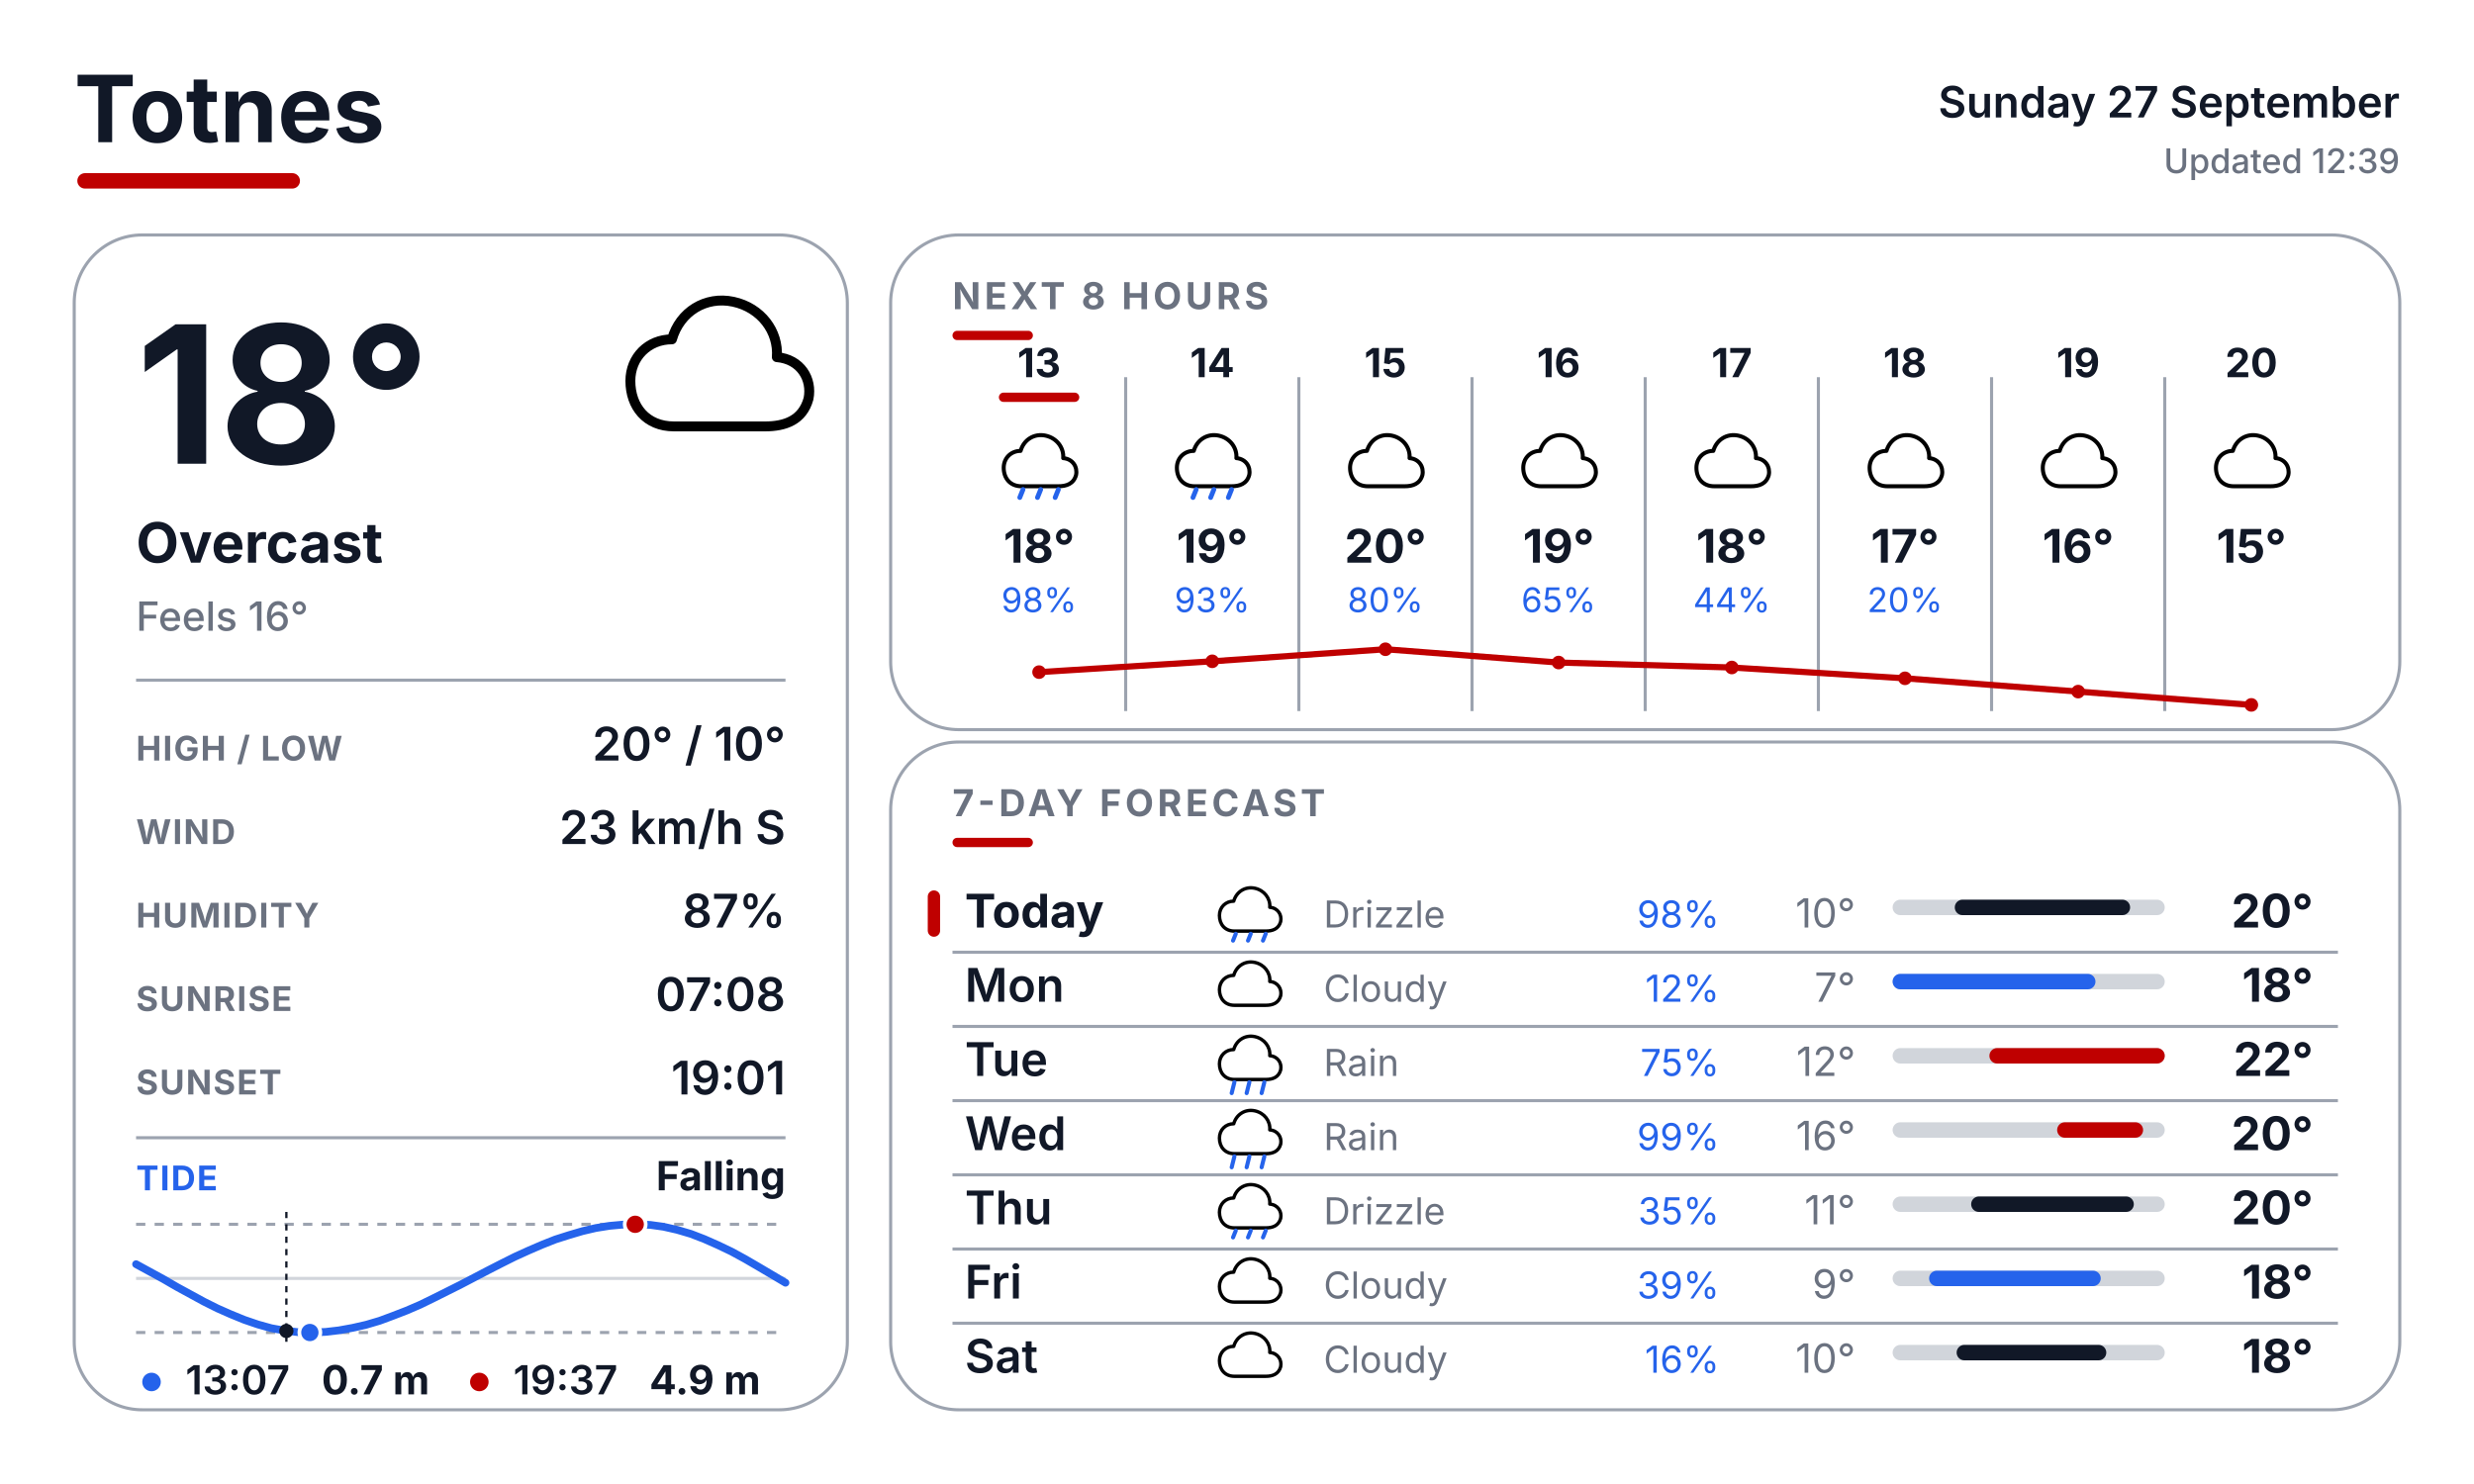
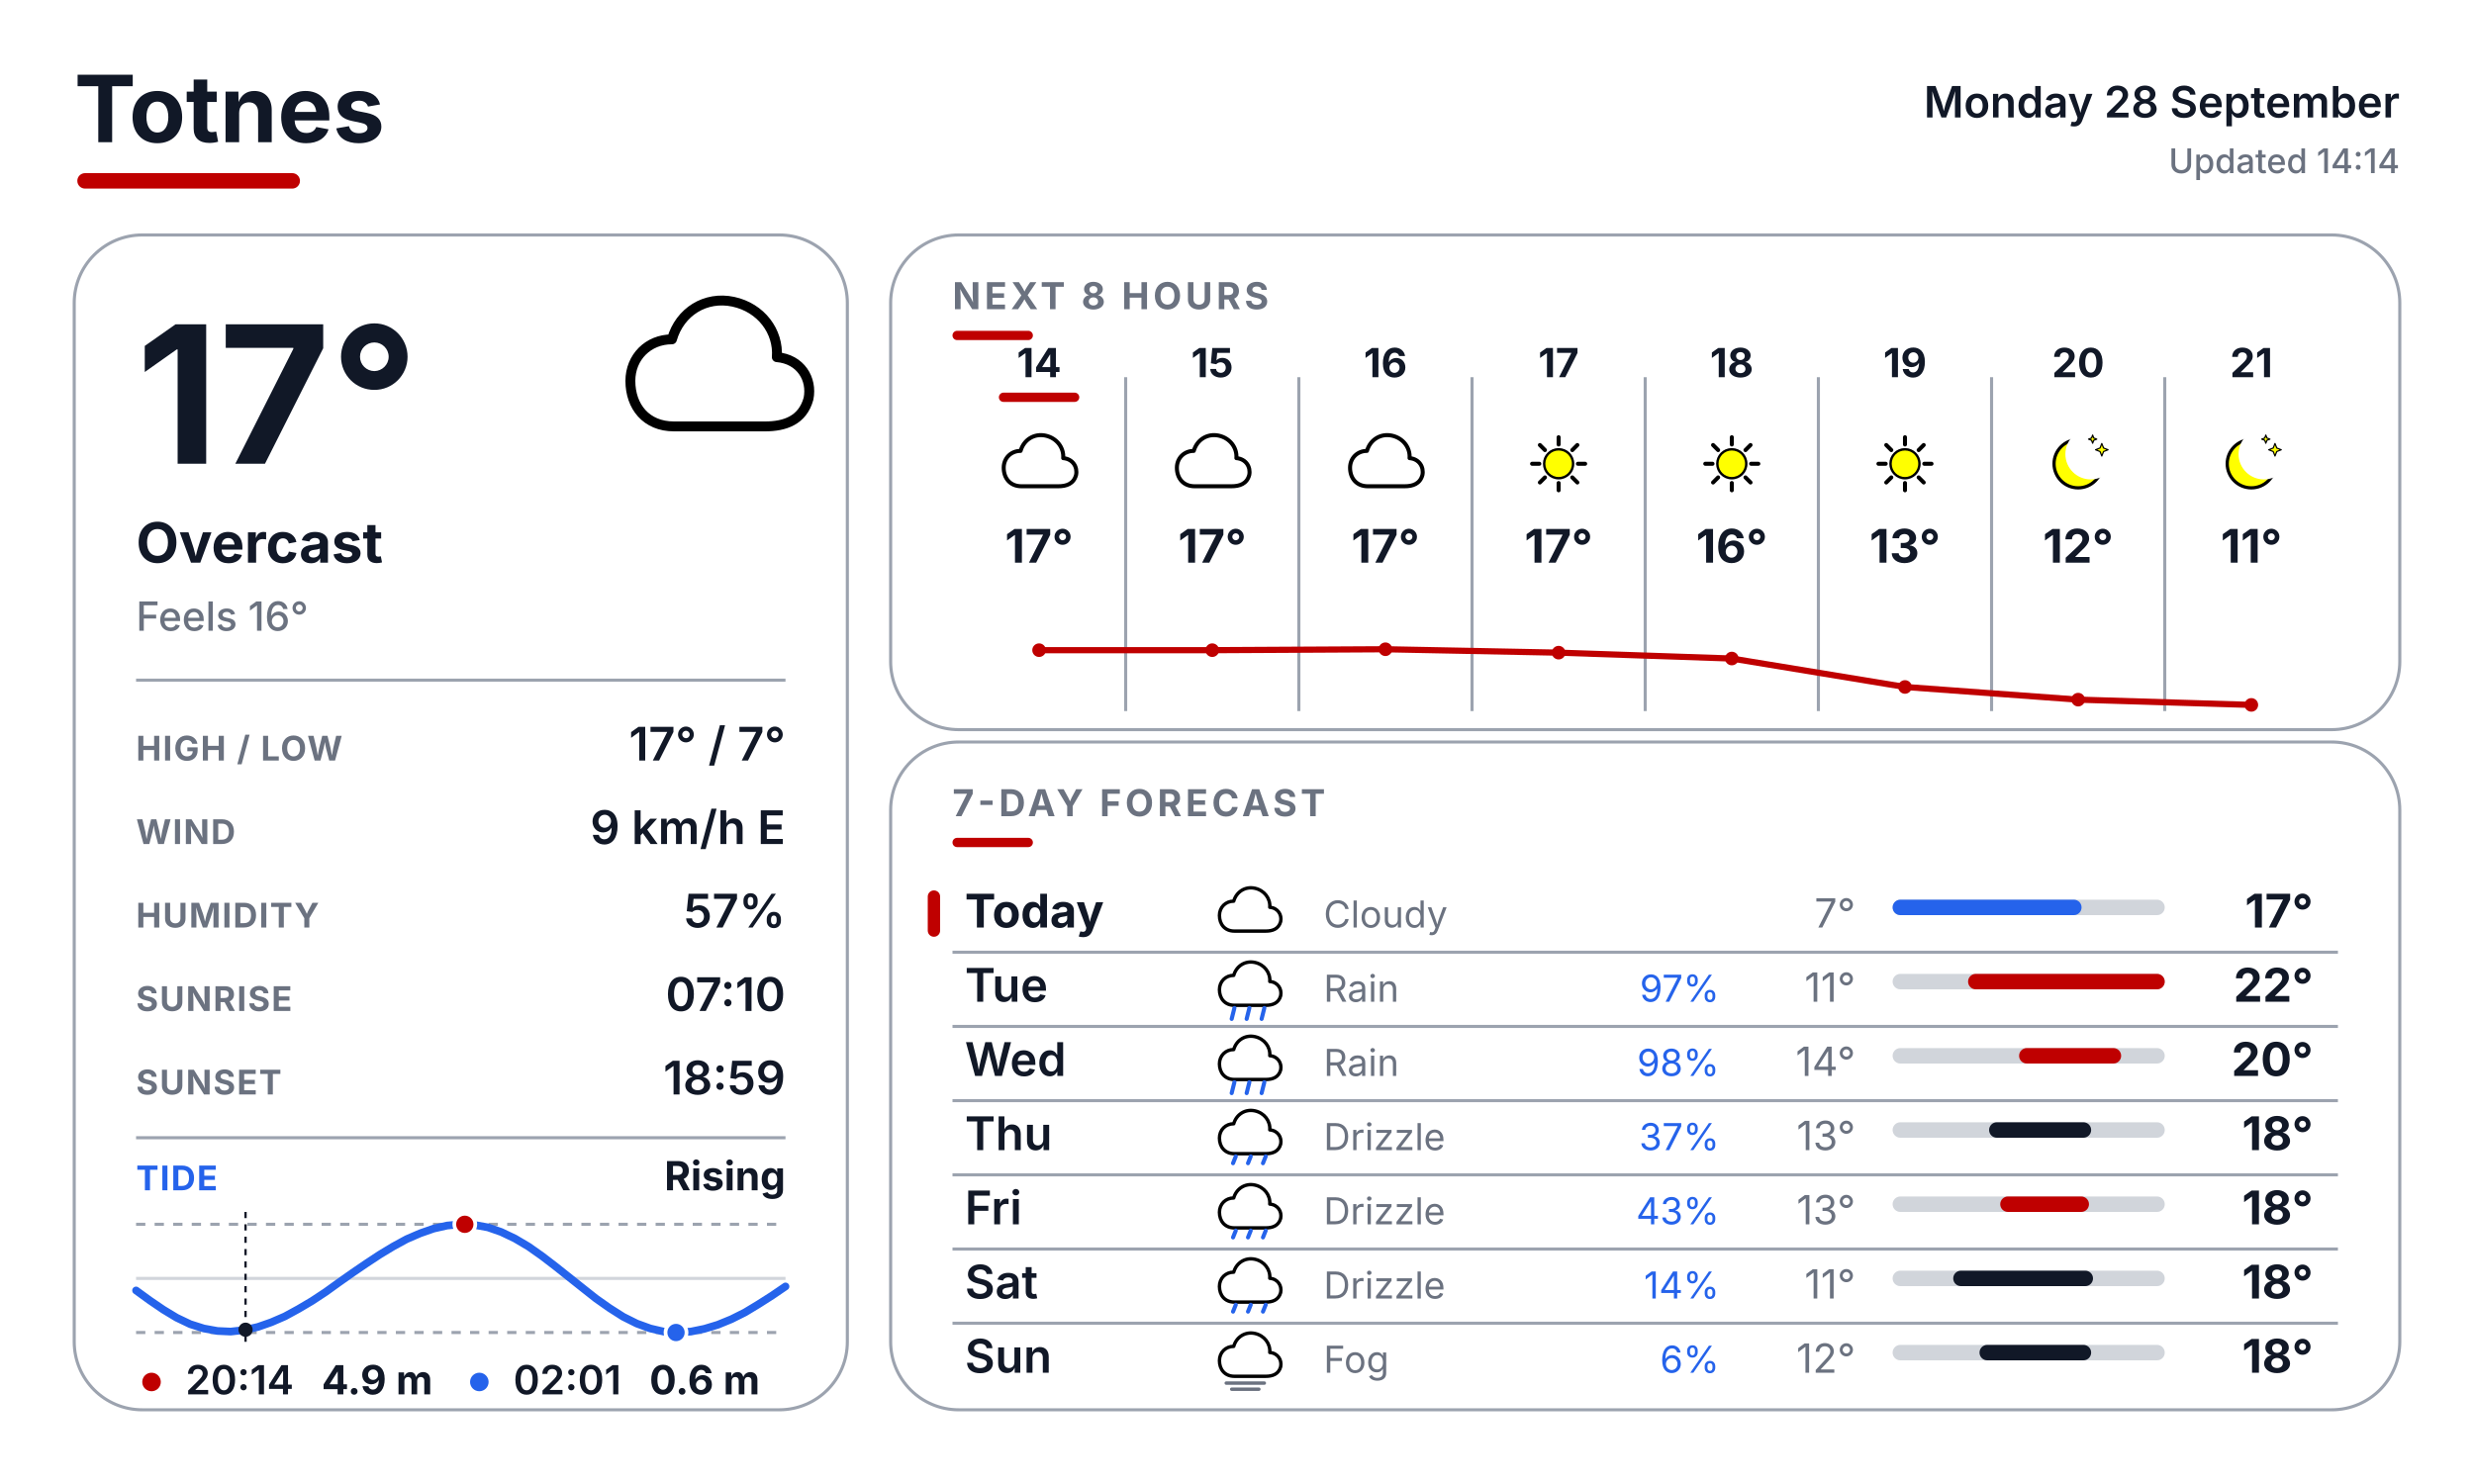
<svg xmlns="http://www.w3.org/2000/svg" width="800" height="480" viewBox="0 0 800 480" fill="none">
  <defs>
    <style>
      text { font-family: Inter, Arial, Helvetica, sans-serif; }
      .place { font-size: 30px; font-weight: 700; fill: #111827; }
      .date { font-size: 14px; font-weight: 600; fill: #111827; }
      .updated { font-size: 11px; font-weight: 500; fill: #6B7280; }
      .temp { font-size: 62px; font-weight: 700; fill: #111827; }
      .cond { font-size: 18px; font-weight: 700; fill: #111827; }
      .feels { font-size: 13px; font-weight: 500; fill: #6B7280; }
      .slabel { font-size: 11px; font-weight: 700; letter-spacing: 0.04em; fill: #6B7280; }
      .svalue { font-size: 15px; font-weight: 600; fill: #111827; }
      .sec { font-size: 12px; font-weight: 700; letter-spacing: 0.10em; fill: #6B7280; }
      .tidelabel { font-size: 11px; font-weight: 700; letter-spacing: 0.04em; fill: #2563EB; }
      .tidestate { font-size: 13px; font-weight: 700; fill: #111827; }
    </style>
  </defs>
  <rect width="800" height="480" fill="#FFFFFF" />
  <text x="24" y="46" class="place">Totnes</text>
  <rect x="25" y="56" width="72" height="5" rx="2.5" fill="#BF0000" />
-   <text x="776" y="38" text-anchor="end" class="date">Sunday 27 September</text>
-   <text x="776" y="56" text-anchor="end" class="updated">Updated 12:39</text>
+   <text x="776" y="38" text-anchor="end" class="date">Monday 28 September</text>
+   <text x="776" y="56" text-anchor="end" class="updated">Updated 14:14</text>
  <rect x="24" y="76" width="250" height="380" rx="22" fill="#FFFFFF" stroke="#9CA3AF" stroke-width="1" />
  <rect x="288" y="76" width="488" height="160" rx="22" fill="#FFFFFF" stroke="#9CA3AF" stroke-width="1" />
  <rect x="288" y="240" width="488" height="216" rx="22" fill="#FFFFFF" stroke="#9CA3AF" stroke-width="1" />
  <g transform="translate(200.0 88.0) scale(0.64)">
    <path d="M28 78 C14 78 6 68 6 55 C6 43 15 34 27 34 C31 20 44 12 58 15 C72 18 81 30 80 43 C92 44 98 54 96 64 C93 75 84 78 74 78 Z" fill="white" stroke="black" stroke-width="5" stroke-linejoin="round" />
  </g>
-   <text x="44" y="150" class="temp">18°</text>
+   <text x="44" y="150" class="temp">17°</text>
  <text x="44" y="182" class="cond">Overcast</text>
  <text x="44" y="204" class="feels">Feels 16°</text>
  <line x1="44" y1="220" x2="254" y2="220" stroke="#9CA3AF" stroke-width="1" />
  <text x="44" y="246" class="slabel">HIGH / LOW</text>
-   <text x="254" y="246" text-anchor="end" class="svalue">20° / 10°</text>
+   <text x="254" y="246" text-anchor="end" class="svalue">17° / 7°</text>
  <text x="44" y="273" class="slabel">WIND</text>
-   <text x="254" y="273" text-anchor="end" class="svalue">23 km/h S</text>
+   <text x="254" y="273" text-anchor="end" class="svalue">9 km/h E</text>
  <text x="44" y="300" class="slabel">HUMIDITY</text>
-   <text x="254" y="300" text-anchor="end" class="svalue">87%</text>
+   <text x="254" y="300" text-anchor="end" class="svalue">57%</text>
  <text x="44" y="327" class="slabel">SUNRISE</text>
-   <text x="254" y="327" text-anchor="end" class="svalue">07:08</text>
+   <text x="254" y="327" text-anchor="end" class="svalue">07:10</text>
  <text x="44" y="354" class="slabel">SUNSET</text>
-   <text x="254" y="354" text-anchor="end" class="svalue">19:01</text>
+   <text x="254" y="354" text-anchor="end" class="svalue">18:59</text>
  <line x1="44" y1="368" x2="254" y2="368" stroke="#9CA3AF" stroke-width="1" />
  <text x="44" y="385" class="tidelabel">TIDE</text>
-   <text x="254" y="385" text-anchor="end" class="tidestate">Falling</text>
+   <text x="254" y="385" text-anchor="end" class="tidestate">Rising</text>
  <line x1="44" y1="396" x2="254" y2="396" stroke="#9CA3AF" stroke-width="1" stroke-dasharray="3 3" />
  <line x1="44" y1="431" x2="254" y2="431" stroke="#9CA3AF" stroke-width="1" stroke-dasharray="3 3" />
  <line x1="44" y1="413.5" x2="254" y2="413.5" stroke="#D1D5DB" stroke-width="1" />
-   <polyline points="44.0,408.9 48.4,411.3 52.8,413.7 57.1,416.2 61.5,418.6 65.9,421.0 70.3,423.2 74.6,425.1 79.0,426.9 83.4,428.4 87.7,429.6 92.1,430.4 96.5,430.9 100.9,431.0 105.3,430.8 109.6,430.3 114.0,429.5 118.4,428.5 122.8,427.2 127.1,425.6 131.5,423.9 135.9,422.0 140.2,419.9 144.6,417.7 149.0,415.5 153.4,413.2 157.8,410.9 162.1,408.7 166.5,406.5 170.9,404.5 175.3,402.6 179.6,400.9 184.0,399.5 188.4,398.2 192.7,397.2 197.1,396.5 201.5,396.1 205.9,396.0 210.3,396.2 214.6,396.8 219.0,397.8 223.4,399.1 227.8,400.8 232.1,402.7 236.5,404.8 240.9,407.2 245.2,409.7 249.6,412.3 254.0,414.9" fill="none" stroke="#2563EB" stroke-width="2.5" stroke-linecap="round" stroke-linejoin="round" />
-   <line x1="92.6" y1="392" x2="92.6" y2="435" stroke="#111827" stroke-width="0.75" stroke-dasharray="2 2" />
-   <circle cx="92.6" cy="430.5" r="2.3" fill="#111827" />
-   <circle cx="205.4" cy="396.0" r="3.4" fill="#BF0000" stroke="#FFFFFF" stroke-width="1.2" />
-   <circle cx="100.2" cy="431.0" r="3.4" fill="#2563EB" stroke="#FFFFFF" stroke-width="1.2" />
-   <circle cx="49" cy="447" r="3" fill="#2563EB" />
-   <text x="60" y="451" font-family="Inter, Arial, Helvetica, sans-serif" font-size="13" font-weight="600" fill="#111827">13:07</text>
-   <text x="104" y="451" font-family="Inter, Arial, Helvetica, sans-serif" font-size="13" font-weight="700" fill="#111827">0.7 m</text>
-   <circle cx="155" cy="447" r="3" fill="#BF0000" />
-   <text x="166" y="451" font-family="Inter, Arial, Helvetica, sans-serif" font-size="13" font-weight="600" fill="#111827">19:37</text>
-   <text x="210" y="451" font-family="Inter, Arial, Helvetica, sans-serif" font-size="13" font-weight="700" fill="#111827">4.9 m</text>
+   <polyline points="44.0,417.4 48.4,420.6 52.8,423.6 57.1,426.2 61.5,428.3 65.9,429.7 70.3,430.5 74.6,430.7 79.0,430.2 83.4,429.2 87.7,427.7 92.1,425.8 96.5,423.4 100.9,420.8 105.3,417.9 109.6,414.8 114.0,411.7 118.4,408.7 122.8,405.8 127.1,403.2 131.5,400.8 135.9,398.9 140.2,397.4 144.6,396.4 149.0,396.0 153.4,396.2 157.8,397.0 162.1,398.5 166.5,400.6 170.9,403.2 175.3,406.3 179.6,409.6 184.0,413.1 188.4,416.6 192.7,420.0 197.1,423.1 201.5,425.9 205.9,428.1 210.3,429.7 214.6,430.7 219.0,431.0 223.4,430.7 227.8,429.8 232.1,428.5 236.5,426.7 240.9,424.5 245.2,421.9 249.6,419.1 254.0,416.1" fill="none" stroke="#2563EB" stroke-width="2.5" stroke-linecap="round" stroke-linejoin="round" />
+   <line x1="79.4" y1="392" x2="79.4" y2="435" stroke="#111827" stroke-width="0.75" stroke-dasharray="2 2" />
+   <circle cx="79.4" cy="430.1" r="2.3" fill="#111827" />
+   <circle cx="150.3" cy="396.0" r="3.4" fill="#BF0000" stroke="#FFFFFF" stroke-width="1.2" />
+   <circle cx="218.6" cy="431.0" r="3.4" fill="#2563EB" stroke="#FFFFFF" stroke-width="1.2" />
+   <circle cx="49" cy="447" r="3" fill="#BF0000" />
+   <text x="60" y="451" font-family="Inter, Arial, Helvetica, sans-serif" font-size="13" font-weight="600" fill="#111827">20:14</text>
+   <text x="104" y="451" font-family="Inter, Arial, Helvetica, sans-serif" font-size="13" font-weight="700" fill="#111827">4.9 m</text>
+   <circle cx="155" cy="447" r="3" fill="#2563EB" />
+   <text x="166" y="451" font-family="Inter, Arial, Helvetica, sans-serif" font-size="13" font-weight="600" fill="#111827">02:01</text>
+   <text x="210" y="451" font-family="Inter, Arial, Helvetica, sans-serif" font-size="13" font-weight="700" fill="#111827">0.6 m</text>
  <text x="308" y="100" class="sec">NEXT 8 HOURS</text>
  <rect x="308" y="107" width="26" height="3" rx="1.5" fill="#BF0000" />
  <line x1="364" y1="122" x2="364" y2="230" stroke="#9CA3AF" stroke-width="1" />
  <line x1="420" y1="122" x2="420" y2="230" stroke="#9CA3AF" stroke-width="1" />
  <line x1="476" y1="122" x2="476" y2="230" stroke="#9CA3AF" stroke-width="1" />
  <line x1="532" y1="122" x2="532" y2="230" stroke="#9CA3AF" stroke-width="1" />
  <line x1="588" y1="122" x2="588" y2="230" stroke="#9CA3AF" stroke-width="1" />
  <line x1="644" y1="122" x2="644" y2="230" stroke="#9CA3AF" stroke-width="1" />
  <line x1="700" y1="122" x2="700" y2="230" stroke="#9CA3AF" stroke-width="1" />
-   <text x="336" y="122" text-anchor="middle" font-family="Inter, Arial, Helvetica, sans-serif" font-size="13" font-weight="700" fill="#111827">13</text>
+   <text x="336" y="122" text-anchor="middle" font-family="Inter, Arial, Helvetica, sans-serif" font-size="13" font-weight="700" fill="#111827">14</text>
  <rect x="323" y="127" width="26" height="3" rx="1.5" fill="#BF0000" />
  <g transform="translate(323.0 137.0) scale(0.26)">
    <path d="M28 78 C14 78 6 68 6 55 C6 43 15 34 27 34 C31 20 44 12 58 15 C72 18 81 30 80 43 C92 44 98 54 96 64 C93 75 84 78 74 78 Z" fill="white" stroke="black" stroke-width="5" stroke-linejoin="round" />
-     <line x1="30" y1="82" x2="26" y2="92" stroke="#2563EB" stroke-width="6" stroke-linecap="round" />
-     <line x1="52" y1="82" x2="48" y2="92" stroke="#2563EB" stroke-width="6" stroke-linecap="round" />
-     <line x1="74" y1="82" x2="70" y2="92" stroke="#2563EB" stroke-width="6" stroke-linecap="round" />
-   </g>
-   <text x="336" y="182" text-anchor="middle" font-family="Inter, Arial, Helvetica, sans-serif" font-size="15" font-weight="700" fill="#111827">18°</text>
-   <text x="336" y="198" text-anchor="middle" font-family="Inter, Arial, Helvetica, sans-serif" font-size="11" fill="#2563EB">98%</text>
-   <text x="392" y="122" text-anchor="middle" font-family="Inter, Arial, Helvetica, sans-serif" font-size="13" font-weight="700" fill="#111827">14</text>
+   </g>
+   <text x="336" y="182" text-anchor="middle" font-family="Inter, Arial, Helvetica, sans-serif" font-size="15" font-weight="700" fill="#111827">17°</text>
+   <text x="392" y="122" text-anchor="middle" font-family="Inter, Arial, Helvetica, sans-serif" font-size="13" font-weight="700" fill="#111827">15</text>
  <g transform="translate(379.0 137.0) scale(0.26)">
    <path d="M28 78 C14 78 6 68 6 55 C6 43 15 34 27 34 C31 20 44 12 58 15 C72 18 81 30 80 43 C92 44 98 54 96 64 C93 75 84 78 74 78 Z" fill="white" stroke="black" stroke-width="5" stroke-linejoin="round" />
-     <line x1="30" y1="82" x2="26" y2="92" stroke="#2563EB" stroke-width="6" stroke-linecap="round" />
-     <line x1="52" y1="82" x2="48" y2="92" stroke="#2563EB" stroke-width="6" stroke-linecap="round" />
-     <line x1="74" y1="82" x2="70" y2="92" stroke="#2563EB" stroke-width="6" stroke-linecap="round" />
-   </g>
-   <text x="392" y="182" text-anchor="middle" font-family="Inter, Arial, Helvetica, sans-serif" font-size="15" font-weight="700" fill="#111827">19°</text>
-   <text x="392" y="198" text-anchor="middle" font-family="Inter, Arial, Helvetica, sans-serif" font-size="11" fill="#2563EB">93%</text>
-   <text x="448" y="122" text-anchor="middle" font-family="Inter, Arial, Helvetica, sans-serif" font-size="13" font-weight="700" fill="#111827">15</text>
+   </g>
+   <text x="392" y="182" text-anchor="middle" font-family="Inter, Arial, Helvetica, sans-serif" font-size="15" font-weight="700" fill="#111827">17°</text>
+   <text x="448" y="122" text-anchor="middle" font-family="Inter, Arial, Helvetica, sans-serif" font-size="13" font-weight="700" fill="#111827">16</text>
  <g transform="translate(435.0 137.0) scale(0.26)">
    <path d="M28 78 C14 78 6 68 6 55 C6 43 15 34 27 34 C31 20 44 12 58 15 C72 18 81 30 80 43 C92 44 98 54 96 64 C93 75 84 78 74 78 Z" fill="white" stroke="black" stroke-width="5" stroke-linejoin="round" />
  </g>
-   <text x="448" y="182" text-anchor="middle" font-family="Inter, Arial, Helvetica, sans-serif" font-size="15" font-weight="700" fill="#111827">20°</text>
-   <text x="448" y="198" text-anchor="middle" font-family="Inter, Arial, Helvetica, sans-serif" font-size="11" fill="#2563EB">80%</text>
-   <text x="504" y="122" text-anchor="middle" font-family="Inter, Arial, Helvetica, sans-serif" font-size="13" font-weight="700" fill="#111827">16</text>
+   <text x="448" y="182" text-anchor="middle" font-family="Inter, Arial, Helvetica, sans-serif" font-size="15" font-weight="700" fill="#111827">17°</text>
+   <text x="504" y="122" text-anchor="middle" font-family="Inter, Arial, Helvetica, sans-serif" font-size="13" font-weight="700" fill="#111827">17</text>
  <g transform="translate(491.0 137.0) scale(0.26)">
-     <path d="M28 78 C14 78 6 68 6 55 C6 43 15 34 27 34 C31 20 44 12 58 15 C72 18 81 30 80 43 C92 44 98 54 96 64 C93 75 84 78 74 78 Z" fill="white" stroke="black" stroke-width="5" stroke-linejoin="round" />
-   </g>
-   <text x="504" y="182" text-anchor="middle" font-family="Inter, Arial, Helvetica, sans-serif" font-size="15" font-weight="700" fill="#111827">19°</text>
-   <text x="504" y="198" text-anchor="middle" font-family="Inter, Arial, Helvetica, sans-serif" font-size="11" fill="#2563EB">65%</text>
-   <text x="560" y="122" text-anchor="middle" font-family="Inter, Arial, Helvetica, sans-serif" font-size="13" font-weight="700" fill="#111827">17</text>
+     <line x1="74.0" y1="50.0" x2="83.0" y2="50.0" stroke="#000000" stroke-width="5" stroke-linecap="round" />
+     <line x1="67.0" y1="67.0" x2="73.3" y2="73.3" stroke="#000000" stroke-width="5" stroke-linecap="round" />
+     <line x1="50.0" y1="74.0" x2="50.0" y2="83.0" stroke="#000000" stroke-width="5" stroke-linecap="round" />
+     <line x1="33.0" y1="67.0" x2="26.7" y2="73.3" stroke="#000000" stroke-width="5" stroke-linecap="round" />
+     <line x1="26.0" y1="50.0" x2="17.0" y2="50.0" stroke="#000000" stroke-width="5" stroke-linecap="round" />
+     <line x1="33.0" y1="33.0" x2="26.7" y2="26.7" stroke="#000000" stroke-width="5" stroke-linecap="round" />
+     <line x1="50.0" y1="26.0" x2="50.0" y2="17.0" stroke="#000000" stroke-width="5" stroke-linecap="round" />
+     <line x1="67.0" y1="33.0" x2="73.3" y2="26.7" stroke="#000000" stroke-width="5" stroke-linecap="round" />
+     <circle cx="50" cy="50" r="18" fill="#FFFF00" stroke="black" stroke-width="3" />
+   </g>
+   <text x="504" y="182" text-anchor="middle" font-family="Inter, Arial, Helvetica, sans-serif" font-size="15" font-weight="700" fill="#111827">17°</text>
+   <text x="560" y="122" text-anchor="middle" font-family="Inter, Arial, Helvetica, sans-serif" font-size="13" font-weight="700" fill="#111827">18</text>
  <g transform="translate(547.0 137.0) scale(0.26)">
-     <path d="M28 78 C14 78 6 68 6 55 C6 43 15 34 27 34 C31 20 44 12 58 15 C72 18 81 30 80 43 C92 44 98 54 96 64 C93 75 84 78 74 78 Z" fill="white" stroke="black" stroke-width="5" stroke-linejoin="round" />
-   </g>
-   <text x="560" y="182" text-anchor="middle" font-family="Inter, Arial, Helvetica, sans-serif" font-size="15" font-weight="700" fill="#111827">18°</text>
-   <text x="560" y="198" text-anchor="middle" font-family="Inter, Arial, Helvetica, sans-serif" font-size="11" fill="#2563EB">44%</text>
-   <text x="616" y="122" text-anchor="middle" font-family="Inter, Arial, Helvetica, sans-serif" font-size="13" font-weight="700" fill="#111827">18</text>
+     <line x1="74.0" y1="50.0" x2="83.0" y2="50.0" stroke="#000000" stroke-width="5" stroke-linecap="round" />
+     <line x1="67.0" y1="67.0" x2="73.3" y2="73.3" stroke="#000000" stroke-width="5" stroke-linecap="round" />
+     <line x1="50.0" y1="74.0" x2="50.0" y2="83.0" stroke="#000000" stroke-width="5" stroke-linecap="round" />
+     <line x1="33.0" y1="67.0" x2="26.7" y2="73.3" stroke="#000000" stroke-width="5" stroke-linecap="round" />
+     <line x1="26.0" y1="50.0" x2="17.0" y2="50.0" stroke="#000000" stroke-width="5" stroke-linecap="round" />
+     <line x1="33.0" y1="33.0" x2="26.7" y2="26.7" stroke="#000000" stroke-width="5" stroke-linecap="round" />
+     <line x1="50.0" y1="26.0" x2="50.0" y2="17.0" stroke="#000000" stroke-width="5" stroke-linecap="round" />
+     <line x1="67.0" y1="33.0" x2="73.3" y2="26.7" stroke="#000000" stroke-width="5" stroke-linecap="round" />
+     <circle cx="50" cy="50" r="18" fill="#FFFF00" stroke="black" stroke-width="3" />
+   </g>
+   <text x="560" y="182" text-anchor="middle" font-family="Inter, Arial, Helvetica, sans-serif" font-size="15" font-weight="700" fill="#111827">16°</text>
+   <text x="616" y="122" text-anchor="middle" font-family="Inter, Arial, Helvetica, sans-serif" font-size="13" font-weight="700" fill="#111827">19</text>
  <g transform="translate(603.0 137.0) scale(0.26)">
-     <path d="M28 78 C14 78 6 68 6 55 C6 43 15 34 27 34 C31 20 44 12 58 15 C72 18 81 30 80 43 C92 44 98 54 96 64 C93 75 84 78 74 78 Z" fill="white" stroke="black" stroke-width="5" stroke-linejoin="round" />
-   </g>
-   <text x="616" y="182" text-anchor="middle" font-family="Inter, Arial, Helvetica, sans-serif" font-size="15" font-weight="700" fill="#111827">17°</text>
-   <text x="616" y="198" text-anchor="middle" font-family="Inter, Arial, Helvetica, sans-serif" font-size="11" fill="#2563EB">20%</text>
-   <text x="672" y="122" text-anchor="middle" font-family="Inter, Arial, Helvetica, sans-serif" font-size="13" font-weight="700" fill="#111827">19</text>
+     <line x1="74.0" y1="50.0" x2="83.0" y2="50.0" stroke="#000000" stroke-width="5" stroke-linecap="round" />
+     <line x1="67.0" y1="67.0" x2="73.3" y2="73.3" stroke="#000000" stroke-width="5" stroke-linecap="round" />
+     <line x1="50.0" y1="74.0" x2="50.0" y2="83.0" stroke="#000000" stroke-width="5" stroke-linecap="round" />
+     <line x1="33.0" y1="67.0" x2="26.7" y2="73.3" stroke="#000000" stroke-width="5" stroke-linecap="round" />
+     <line x1="26.0" y1="50.0" x2="17.0" y2="50.0" stroke="#000000" stroke-width="5" stroke-linecap="round" />
+     <line x1="33.0" y1="33.0" x2="26.7" y2="26.7" stroke="#000000" stroke-width="5" stroke-linecap="round" />
+     <line x1="50.0" y1="26.0" x2="50.0" y2="17.0" stroke="#000000" stroke-width="5" stroke-linecap="round" />
+     <line x1="67.0" y1="33.0" x2="73.3" y2="26.7" stroke="#000000" stroke-width="5" stroke-linecap="round" />
+     <circle cx="50" cy="50" r="18" fill="#FFFF00" stroke="black" stroke-width="3" />
+   </g>
+   <text x="616" y="182" text-anchor="middle" font-family="Inter, Arial, Helvetica, sans-serif" font-size="15" font-weight="700" fill="#111827">13°</text>
+   <text x="672" y="122" text-anchor="middle" font-family="Inter, Arial, Helvetica, sans-serif" font-size="13" font-weight="700" fill="#111827">20</text>
  <g transform="translate(659.0 137.0) scale(0.26)">
-     <path d="M28 78 C14 78 6 68 6 55 C6 43 15 34 27 34 C31 20 44 12 58 15 C72 18 81 30 80 43 C92 44 98 54 96 64 C93 75 84 78 74 78 Z" fill="white" stroke="black" stroke-width="5" stroke-linejoin="round" />
-   </g>
-   <text x="672" y="182" text-anchor="middle" font-family="Inter, Arial, Helvetica, sans-serif" font-size="15" font-weight="700" fill="#111827">16°</text>
-   <text x="728" y="122" text-anchor="middle" font-family="Inter, Arial, Helvetica, sans-serif" font-size="13" font-weight="700" fill="#111827">20</text>
+     <circle cx="50" cy="50" r="30" fill="#FFFF00" stroke="black" stroke-width="4" />
+     <circle cx="65.6" cy="38.0" r="31.5" fill="#FFFFFF" />
+     <path d="M 79.4 24.8 L 81.6 30.4 L 87.2 32.6 L 81.6 34.8 L 79.4 40.4 L 77.2 34.8 L 71.6 32.6 L 77.2 30.4 Z" fill="#FFFF00" stroke="black" stroke-width="1.5" stroke-linejoin="round" />
+     <path d="M 68.0 14.3 L 69.4 18.0 L 73.1 19.4 L 69.4 20.8 L 68.0 24.5 L 66.6 20.8 L 62.9 19.4 L 66.6 18.0 Z" fill="#FFFF00" stroke="black" stroke-width="1.5" stroke-linejoin="round" />
+   </g>
+   <text x="672" y="182" text-anchor="middle" font-family="Inter, Arial, Helvetica, sans-serif" font-size="15" font-weight="700" fill="#111827">12°</text>
+   <text x="728" y="122" text-anchor="middle" font-family="Inter, Arial, Helvetica, sans-serif" font-size="13" font-weight="700" fill="#111827">21</text>
  <g transform="translate(715.0 137.0) scale(0.26)">
-     <path d="M28 78 C14 78 6 68 6 55 C6 43 15 34 27 34 C31 20 44 12 58 15 C72 18 81 30 80 43 C92 44 98 54 96 64 C93 75 84 78 74 78 Z" fill="white" stroke="black" stroke-width="5" stroke-linejoin="round" />
-   </g>
-   <text x="728" y="182" text-anchor="middle" font-family="Inter, Arial, Helvetica, sans-serif" font-size="15" font-weight="700" fill="#111827">15°</text>
-   <polyline points="336.0,217.4 392.0,213.9 448.0,210.0 504.0,214.3 560.0,215.9 616.0,219.4 672.0,223.7 728.0,228.0" fill="none" stroke="#BF0000" stroke-width="2" stroke-linecap="round" stroke-linejoin="round" />
-   <circle cx="336.0" cy="217.4" r="2.2" fill="#BF0000" />
-   <circle cx="392.0" cy="213.9" r="2.2" fill="#BF0000" />
+     <circle cx="50" cy="50" r="30" fill="#FFFF00" stroke="black" stroke-width="4" />
+     <circle cx="65.6" cy="38.0" r="31.5" fill="#FFFFFF" />
+     <path d="M 79.4 24.8 L 81.6 30.4 L 87.2 32.6 L 81.6 34.8 L 79.4 40.4 L 77.2 34.8 L 71.6 32.6 L 77.2 30.4 Z" fill="#FFFF00" stroke="black" stroke-width="1.5" stroke-linejoin="round" />
+     <path d="M 68.0 14.3 L 69.4 18.0 L 73.1 19.4 L 69.4 20.8 L 68.0 24.5 L 66.6 20.8 L 62.9 19.4 L 66.6 18.0 Z" fill="#FFFF00" stroke="black" stroke-width="1.5" stroke-linejoin="round" />
+   </g>
+   <text x="728" y="182" text-anchor="middle" font-family="Inter, Arial, Helvetica, sans-serif" font-size="15" font-weight="700" fill="#111827">11°</text>
+   <polyline points="336.0,210.3 392.0,210.3 448.0,210.0 504.0,211.1 560.0,213.0 616.0,222.2 672.0,226.3 728.0,228.0" fill="none" stroke="#BF0000" stroke-width="2" stroke-linecap="round" stroke-linejoin="round" />
+   <circle cx="336.0" cy="210.3" r="2.2" fill="#BF0000" />
+   <circle cx="392.0" cy="210.3" r="2.2" fill="#BF0000" />
  <circle cx="448.0" cy="210.0" r="2.2" fill="#BF0000" />
-   <circle cx="504.0" cy="214.3" r="2.2" fill="#BF0000" />
-   <circle cx="560.0" cy="215.9" r="2.2" fill="#BF0000" />
-   <circle cx="616.0" cy="219.4" r="2.2" fill="#BF0000" />
-   <circle cx="672.0" cy="223.7" r="2.2" fill="#BF0000" />
+   <circle cx="504.0" cy="211.1" r="2.2" fill="#BF0000" />
+   <circle cx="560.0" cy="213.0" r="2.2" fill="#BF0000" />
+   <circle cx="616.0" cy="222.2" r="2.2" fill="#BF0000" />
+   <circle cx="672.0" cy="226.3" r="2.2" fill="#BF0000" />
  <circle cx="728.0" cy="228.0" r="2.2" fill="#BF0000" />
  <text x="308" y="264" class="sec">7-DAY FORECAST</text>
  <rect x="308" y="271" width="26" height="3" rx="1.5" fill="#BF0000" />
  <rect x="300" y="288" width="4" height="15" rx="2" fill="#BF0000" />
  <text x="312" y="300" font-family="Inter, Arial, Helvetica, sans-serif" font-size="15" font-weight="700" fill="#111827">Today</text>
  <g transform="translate(393.0 284.0) scale(0.22)">
    <path d="M28 78 C14 78 6 68 6 55 C6 43 15 34 27 34 C31 20 44 12 58 15 C72 18 81 30 80 43 C92 44 98 54 96 64 C93 75 84 78 74 78 Z" fill="white" stroke="black" stroke-width="5" stroke-linejoin="round" />
+   </g>
+   <text x="428" y="300" font-family="Inter, Arial, Helvetica, sans-serif" font-size="12" fill="#6B7280">Cloudy</text>
+   <text x="600" y="300" text-anchor="end" font-family="Inter, Arial, Helvetica, sans-serif" font-size="13" fill="#6B7280">7°</text>
+   <rect x="612" y="291" width="88" height="5" rx="2.5" fill="#D1D5DB" />
+   <rect x="612.0" y="291" width="61.1" height="5" rx="2.5" fill="#2563EB" />
+   <text x="748" y="300" text-anchor="end" font-family="Inter, Arial, Helvetica, sans-serif" font-size="15" font-weight="700" fill="#111827">17°</text>
+   <line x1="308" y1="308" x2="756" y2="308" stroke="#9CA3AF" stroke-width="1" />
+   <text x="312" y="324" font-family="Inter, Arial, Helvetica, sans-serif" font-size="15" font-weight="600" fill="#111827">Tue</text>
+   <g transform="translate(393.0 308.0) scale(0.22)">
+     <path d="M28 78 C14 78 6 68 6 55 C6 43 15 34 27 34 C31 20 44 12 58 15 C72 18 81 30 80 43 C92 44 98 54 96 64 C93 75 84 78 74 78 Z" fill="white" stroke="black" stroke-width="5" stroke-linejoin="round" />
+     <line x1="28" y1="82" x2="24" y2="98" stroke="#2563EB" stroke-width="6" stroke-linecap="round" />
+     <line x1="50" y1="82" x2="46" y2="98" stroke="#2563EB" stroke-width="6" stroke-linecap="round" />
+     <line x1="72" y1="82" x2="68" y2="98" stroke="#2563EB" stroke-width="6" stroke-linecap="round" />
+   </g>
+   <text x="428" y="324" font-family="Inter, Arial, Helvetica, sans-serif" font-size="12" fill="#6B7280">Rain</text>
+   <text x="556" y="324" text-anchor="end" font-family="Inter, Arial, Helvetica, sans-serif" font-size="12" fill="#2563EB">97%</text>
+   <text x="600" y="324" text-anchor="end" font-family="Inter, Arial, Helvetica, sans-serif" font-size="13" fill="#6B7280">11°</text>
+   <rect x="612" y="315" width="88" height="5" rx="2.5" fill="#D1D5DB" />
+   <rect x="636.4" y="315" width="63.6" height="5" rx="2.5" fill="#BF0000" />
+   <text x="748" y="324" text-anchor="end" font-family="Inter, Arial, Helvetica, sans-serif" font-size="15" font-weight="700" fill="#111827">22°</text>
+   <line x1="308" y1="332" x2="756" y2="332" stroke="#9CA3AF" stroke-width="1" />
+   <text x="312" y="348" font-family="Inter, Arial, Helvetica, sans-serif" font-size="15" font-weight="600" fill="#111827">Wed</text>
+   <g transform="translate(393.0 332.0) scale(0.22)">
+     <path d="M28 78 C14 78 6 68 6 55 C6 43 15 34 27 34 C31 20 44 12 58 15 C72 18 81 30 80 43 C92 44 98 54 96 64 C93 75 84 78 74 78 Z" fill="white" stroke="black" stroke-width="5" stroke-linejoin="round" />
+     <line x1="28" y1="82" x2="24" y2="98" stroke="#2563EB" stroke-width="6" stroke-linecap="round" />
+     <line x1="50" y1="82" x2="46" y2="98" stroke="#2563EB" stroke-width="6" stroke-linecap="round" />
+     <line x1="72" y1="82" x2="68" y2="98" stroke="#2563EB" stroke-width="6" stroke-linecap="round" />
+   </g>
+   <text x="428" y="348" font-family="Inter, Arial, Helvetica, sans-serif" font-size="12" fill="#6B7280">Rain</text>
+   <text x="556" y="348" text-anchor="end" font-family="Inter, Arial, Helvetica, sans-serif" font-size="12" fill="#2563EB">98%</text>
+   <text x="600" y="348" text-anchor="end" font-family="Inter, Arial, Helvetica, sans-serif" font-size="13" fill="#6B7280">14°</text>
+   <rect x="612" y="339" width="88" height="5" rx="2.5" fill="#D1D5DB" />
+   <rect x="652.9" y="339" width="33.0" height="5" rx="2.5" fill="#BF0000" />
+   <text x="748" y="348" text-anchor="end" font-family="Inter, Arial, Helvetica, sans-serif" font-size="15" font-weight="700" fill="#111827">20°</text>
+   <line x1="308" y1="356" x2="756" y2="356" stroke="#9CA3AF" stroke-width="1" />
+   <text x="312" y="372" font-family="Inter, Arial, Helvetica, sans-serif" font-size="15" font-weight="600" fill="#111827">Thu</text>
+   <g transform="translate(393.0 356.0) scale(0.22)">
+     <path d="M28 78 C14 78 6 68 6 55 C6 43 15 34 27 34 C31 20 44 12 58 15 C72 18 81 30 80 43 C92 44 98 54 96 64 C93 75 84 78 74 78 Z" fill="white" stroke="black" stroke-width="5" stroke-linejoin="round" />
    <line x1="30" y1="82" x2="26" y2="92" stroke="#2563EB" stroke-width="6" stroke-linecap="round" />
    <line x1="52" y1="82" x2="48" y2="92" stroke="#2563EB" stroke-width="6" stroke-linecap="round" />
    <line x1="74" y1="82" x2="70" y2="92" stroke="#2563EB" stroke-width="6" stroke-linecap="round" />
  </g>
-   <text x="428" y="300" font-family="Inter, Arial, Helvetica, sans-serif" font-size="12" fill="#6B7280">Drizzle</text>
-   <text x="556" y="300" text-anchor="end" font-family="Inter, Arial, Helvetica, sans-serif" font-size="12" fill="#2563EB">98%</text>
-   <text x="600" y="300" text-anchor="end" font-family="Inter, Arial, Helvetica, sans-serif" font-size="13" fill="#6B7280">10°</text>
-   <rect x="612" y="291" width="88" height="5" rx="2.5" fill="#D1D5DB" />
-   <rect x="632.1" y="291" width="56.7" height="5" rx="2.5" fill="#111827" />
-   <text x="748" y="300" text-anchor="end" font-family="Inter, Arial, Helvetica, sans-serif" font-size="15" font-weight="700" fill="#111827">20°</text>
-   <line x1="308" y1="308" x2="756" y2="308" stroke="#9CA3AF" stroke-width="1" />
-   <text x="312" y="324" font-family="Inter, Arial, Helvetica, sans-serif" font-size="15" font-weight="600" fill="#111827">Mon</text>
-   <g transform="translate(393.0 308.0) scale(0.22)">
-     <path d="M28 78 C14 78 6 68 6 55 C6 43 15 34 27 34 C31 20 44 12 58 15 C72 18 81 30 80 43 C92 44 98 54 96 64 C93 75 84 78 74 78 Z" fill="white" stroke="black" stroke-width="5" stroke-linejoin="round" />
-   </g>
-   <text x="428" y="324" font-family="Inter, Arial, Helvetica, sans-serif" font-size="12" fill="#6B7280">Cloudy</text>
-   <text x="556" y="324" text-anchor="end" font-family="Inter, Arial, Helvetica, sans-serif" font-size="12" fill="#2563EB">12%</text>
-   <text x="600" y="324" text-anchor="end" font-family="Inter, Arial, Helvetica, sans-serif" font-size="13" fill="#6B7280">7°</text>
-   <rect x="612" y="315" width="88" height="5" rx="2.5" fill="#D1D5DB" />
-   <rect x="612.0" y="315" width="65.6" height="5" rx="2.5" fill="#2563EB" />
-   <text x="748" y="324" text-anchor="end" font-family="Inter, Arial, Helvetica, sans-serif" font-size="15" font-weight="700" fill="#111827">18°</text>
-   <line x1="308" y1="332" x2="756" y2="332" stroke="#9CA3AF" stroke-width="1" />
-   <text x="312" y="348" font-family="Inter, Arial, Helvetica, sans-serif" font-size="15" font-weight="600" fill="#111827">Tue</text>
-   <g transform="translate(393.0 332.0) scale(0.22)">
-     <path d="M28 78 C14 78 6 68 6 55 C6 43 15 34 27 34 C31 20 44 12 58 15 C72 18 81 30 80 43 C92 44 98 54 96 64 C93 75 84 78 74 78 Z" fill="white" stroke="black" stroke-width="5" stroke-linejoin="round" />
-     <line x1="28" y1="82" x2="24" y2="98" stroke="#2563EB" stroke-width="6" stroke-linecap="round" />
-     <line x1="50" y1="82" x2="46" y2="98" stroke="#2563EB" stroke-width="6" stroke-linecap="round" />
-     <line x1="72" y1="82" x2="68" y2="98" stroke="#2563EB" stroke-width="6" stroke-linecap="round" />
-   </g>
-   <text x="428" y="348" font-family="Inter, Arial, Helvetica, sans-serif" font-size="12" fill="#6B7280">Rain</text>
-   <text x="556" y="348" text-anchor="end" font-family="Inter, Arial, Helvetica, sans-serif" font-size="12" fill="#2563EB">75%</text>
-   <text x="600" y="348" text-anchor="end" font-family="Inter, Arial, Helvetica, sans-serif" font-size="13" fill="#6B7280">12°</text>
-   <rect x="612" y="339" width="88" height="5" rx="2.5" fill="#D1D5DB" />
-   <rect x="643.3" y="339" width="56.7" height="5" rx="2.5" fill="#BF0000" />
-   <text x="748" y="348" text-anchor="end" font-family="Inter, Arial, Helvetica, sans-serif" font-size="15" font-weight="700" fill="#111827">22°</text>
-   <line x1="308" y1="356" x2="756" y2="356" stroke="#9CA3AF" stroke-width="1" />
-   <text x="312" y="372" font-family="Inter, Arial, Helvetica, sans-serif" font-size="15" font-weight="600" fill="#111827">Wed</text>
-   <g transform="translate(393.0 356.0) scale(0.22)">
-     <path d="M28 78 C14 78 6 68 6 55 C6 43 15 34 27 34 C31 20 44 12 58 15 C72 18 81 30 80 43 C92 44 98 54 96 64 C93 75 84 78 74 78 Z" fill="white" stroke="black" stroke-width="5" stroke-linejoin="round" />
-     <line x1="28" y1="82" x2="24" y2="98" stroke="#2563EB" stroke-width="6" stroke-linecap="round" />
-     <line x1="50" y1="82" x2="46" y2="98" stroke="#2563EB" stroke-width="6" stroke-linecap="round" />
-     <line x1="72" y1="82" x2="68" y2="98" stroke="#2563EB" stroke-width="6" stroke-linecap="round" />
-   </g>
-   <text x="428" y="372" font-family="Inter, Arial, Helvetica, sans-serif" font-size="12" fill="#6B7280">Rain</text>
-   <text x="556" y="372" text-anchor="end" font-family="Inter, Arial, Helvetica, sans-serif" font-size="12" fill="#2563EB">99%</text>
-   <text x="600" y="372" text-anchor="end" font-family="Inter, Arial, Helvetica, sans-serif" font-size="13" fill="#6B7280">16°</text>
+   <text x="428" y="372" font-family="Inter, Arial, Helvetica, sans-serif" font-size="12" fill="#6B7280">Drizzle</text>
+   <text x="556" y="372" text-anchor="end" font-family="Inter, Arial, Helvetica, sans-serif" font-size="12" fill="#2563EB">37%</text>
+   <text x="600" y="372" text-anchor="end" font-family="Inter, Arial, Helvetica, sans-serif" font-size="13" fill="#6B7280">13°</text>
  <rect x="612" y="363" width="88" height="5" rx="2.5" fill="#D1D5DB" />
-   <rect x="665.2" y="363" width="27.8" height="5" rx="2.5" fill="#BF0000" />
-   <text x="748" y="372" text-anchor="end" font-family="Inter, Arial, Helvetica, sans-serif" font-size="15" font-weight="700" fill="#111827">20°</text>
+   <rect x="643.2" y="363" width="33.0" height="5" rx="2.5" fill="#111827" />
+   <text x="748" y="372" text-anchor="end" font-family="Inter, Arial, Helvetica, sans-serif" font-size="15" font-weight="700" fill="#111827">18°</text>
  <line x1="308" y1="380" x2="756" y2="380" stroke="#9CA3AF" stroke-width="1" />
-   <text x="312" y="396" font-family="Inter, Arial, Helvetica, sans-serif" font-size="15" font-weight="600" fill="#111827">Thu</text>
+   <text x="312" y="396" font-family="Inter, Arial, Helvetica, sans-serif" font-size="15" font-weight="600" fill="#111827">Fri</text>
  <g transform="translate(393.0 380.0) scale(0.22)">
    <path d="M28 78 C14 78 6 68 6 55 C6 43 15 34 27 34 C31 20 44 12 58 15 C72 18 81 30 80 43 C92 44 98 54 96 64 C93 75 84 78 74 78 Z" fill="white" stroke="black" stroke-width="5" stroke-linejoin="round" />
    <line x1="30" y1="82" x2="26" y2="92" stroke="#2563EB" stroke-width="6" stroke-linecap="round" />
    <line x1="52" y1="82" x2="48" y2="92" stroke="#2563EB" stroke-width="6" stroke-linecap="round" />
    <line x1="74" y1="82" x2="70" y2="92" stroke="#2563EB" stroke-width="6" stroke-linecap="round" />
  </g>
  <text x="428" y="396" font-family="Inter, Arial, Helvetica, sans-serif" font-size="12" fill="#6B7280">Drizzle</text>
-   <text x="556" y="396" text-anchor="end" font-family="Inter, Arial, Helvetica, sans-serif" font-size="12" fill="#2563EB">35%</text>
-   <text x="600" y="396" text-anchor="end" font-family="Inter, Arial, Helvetica, sans-serif" font-size="13" fill="#6B7280">11°</text>
+   <text x="556" y="396" text-anchor="end" font-family="Inter, Arial, Helvetica, sans-serif" font-size="12" fill="#2563EB">43%</text>
+   <text x="600" y="396" text-anchor="end" font-family="Inter, Arial, Helvetica, sans-serif" font-size="13" fill="#6B7280">13°</text>
  <rect x="612" y="387" width="88" height="5" rx="2.5" fill="#D1D5DB" />
-   <rect x="637.4" y="387" width="52.6" height="5" rx="2.5" fill="#111827" />
-   <text x="748" y="396" text-anchor="end" font-family="Inter, Arial, Helvetica, sans-serif" font-size="15" font-weight="700" fill="#111827">20°</text>
+   <rect x="646.8" y="387" width="28.7" height="5" rx="2.5" fill="#BF0000" />
+   <text x="748" y="396" text-anchor="end" font-family="Inter, Arial, Helvetica, sans-serif" font-size="15" font-weight="700" fill="#111827">18°</text>
  <line x1="308" y1="404" x2="756" y2="404" stroke="#9CA3AF" stroke-width="1" />
-   <text x="312" y="420" font-family="Inter, Arial, Helvetica, sans-serif" font-size="15" font-weight="600" fill="#111827">Fri</text>
+   <text x="312" y="420" font-family="Inter, Arial, Helvetica, sans-serif" font-size="15" font-weight="600" fill="#111827">Sat</text>
  <g transform="translate(393.0 404.0) scale(0.22)">
    <path d="M28 78 C14 78 6 68 6 55 C6 43 15 34 27 34 C31 20 44 12 58 15 C72 18 81 30 80 43 C92 44 98 54 96 64 C93 75 84 78 74 78 Z" fill="white" stroke="black" stroke-width="5" stroke-linejoin="round" />
-   </g>
-   <text x="428" y="420" font-family="Inter, Arial, Helvetica, sans-serif" font-size="12" fill="#6B7280">Cloudy</text>
-   <text x="556" y="420" text-anchor="end" font-family="Inter, Arial, Helvetica, sans-serif" font-size="12" fill="#2563EB">39%</text>
-   <text x="600" y="420" text-anchor="end" font-family="Inter, Arial, Helvetica, sans-serif" font-size="13" fill="#6B7280">9°</text>
+     <line x1="30" y1="82" x2="26" y2="92" stroke="#2563EB" stroke-width="6" stroke-linecap="round" />
+     <line x1="52" y1="82" x2="48" y2="92" stroke="#2563EB" stroke-width="6" stroke-linecap="round" />
+     <line x1="74" y1="82" x2="70" y2="92" stroke="#2563EB" stroke-width="6" stroke-linecap="round" />
+   </g>
+   <text x="428" y="420" font-family="Inter, Arial, Helvetica, sans-serif" font-size="12" fill="#6B7280">Drizzle</text>
+   <text x="556" y="420" text-anchor="end" font-family="Inter, Arial, Helvetica, sans-serif" font-size="12" fill="#2563EB">14%</text>
+   <text x="600" y="420" text-anchor="end" font-family="Inter, Arial, Helvetica, sans-serif" font-size="13" fill="#6B7280">11°</text>
  <rect x="612" y="411" width="88" height="5" rx="2.5" fill="#D1D5DB" />
-   <rect x="623.8" y="411" width="55.5" height="5" rx="2.5" fill="#2563EB" />
+   <rect x="631.6" y="411" width="45.2" height="5" rx="2.5" fill="#111827" />
  <text x="748" y="420" text-anchor="end" font-family="Inter, Arial, Helvetica, sans-serif" font-size="15" font-weight="700" fill="#111827">18°</text>
  <line x1="308" y1="428" x2="756" y2="428" stroke="#9CA3AF" stroke-width="1" />
-   <text x="312" y="444" font-family="Inter, Arial, Helvetica, sans-serif" font-size="15" font-weight="600" fill="#111827">Sat</text>
+   <text x="312" y="444" font-family="Inter, Arial, Helvetica, sans-serif" font-size="15" font-weight="600" fill="#111827">Sun</text>
  <g transform="translate(393.0 428.0) scale(0.22)">
    <path d="M28 78 C14 78 6 68 6 55 C6 43 15 34 27 34 C31 20 44 12 58 15 C72 18 81 30 80 43 C92 44 98 54 96 64 C93 75 84 78 74 78 Z" fill="white" stroke="black" stroke-width="5" stroke-linejoin="round" />
-   </g>
-   <text x="428" y="444" font-family="Inter, Arial, Helvetica, sans-serif" font-size="12" fill="#6B7280">Cloudy</text>
-   <text x="556" y="444" text-anchor="end" font-family="Inter, Arial, Helvetica, sans-serif" font-size="12" fill="#2563EB">16%</text>
-   <text x="600" y="444" text-anchor="end" font-family="Inter, Arial, Helvetica, sans-serif" font-size="13" fill="#6B7280">10°</text>
+     <line x1="16" y1="88" x2="72" y2="88" stroke="#6B7280" stroke-width="5" stroke-linecap="round" />
+     <line x1="24" y1="97" x2="64" y2="97" stroke="#6B7280" stroke-width="5" stroke-linecap="round" />
+   </g>
+   <text x="428" y="444" font-family="Inter, Arial, Helvetica, sans-serif" font-size="12" fill="#6B7280">Fog</text>
+   <text x="556" y="444" text-anchor="end" font-family="Inter, Arial, Helvetica, sans-serif" font-size="12" fill="#2563EB">6%</text>
+   <text x="600" y="444" text-anchor="end" font-family="Inter, Arial, Helvetica, sans-serif" font-size="13" fill="#6B7280">12°</text>
  <rect x="612" y="435" width="88" height="5" rx="2.5" fill="#D1D5DB" />
-   <rect x="632.7" y="435" width="48.4" height="5" rx="2.5" fill="#111827" />
+   <rect x="640.1" y="435" width="36.1" height="5" rx="2.5" fill="#111827" />
  <text x="748" y="444" text-anchor="end" font-family="Inter, Arial, Helvetica, sans-serif" font-size="15" font-weight="700" fill="#111827">18°</text>
</svg>
